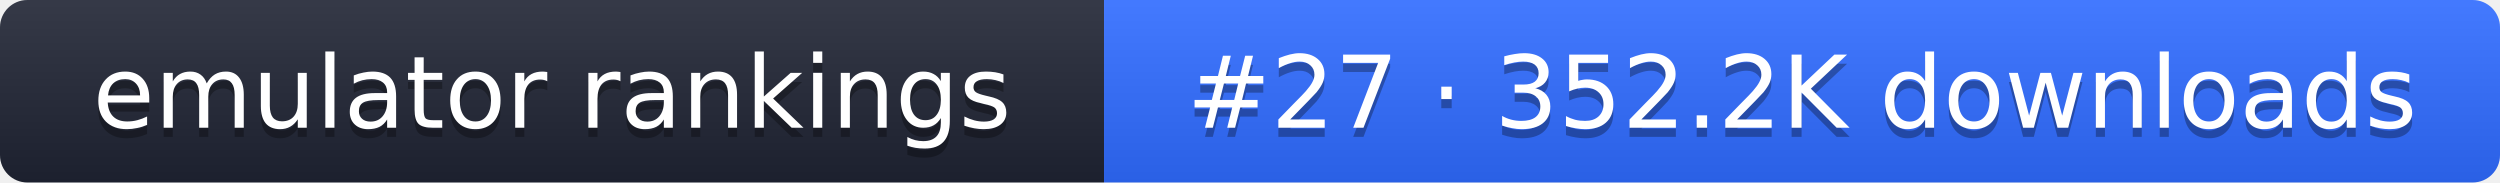
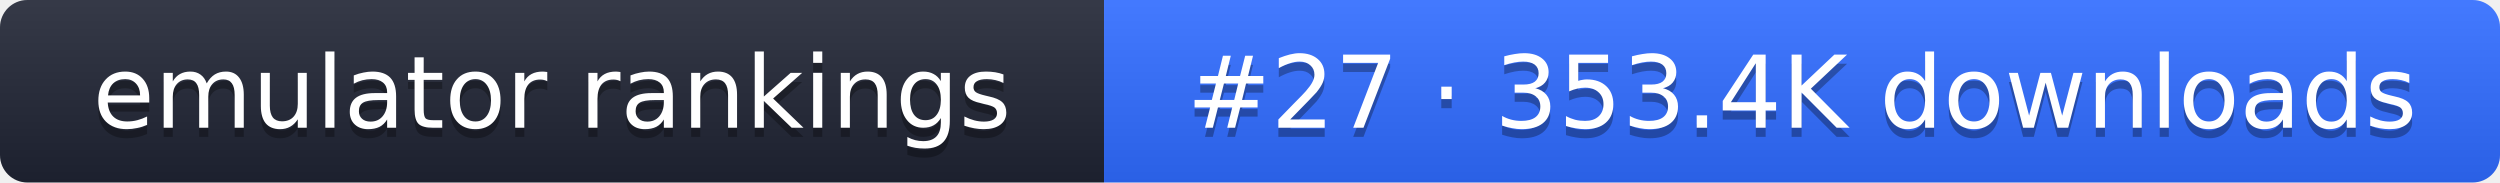
- <svg xmlns="http://www.w3.org/2000/svg" width="274" height="20" role="img" aria-label="emulator rankings: #27 · 352.2K downloads">
+ <svg xmlns="http://www.w3.org/2000/svg" width="274" height="20" role="img" aria-label="emulator rankings: #27 · 353.4K downloads">
  <linearGradient id="g" x2="0" y2="100%">
    <stop offset="0" stop-color="#fff" stop-opacity=".1" />
    <stop offset="1" stop-opacity=".1" />
  </linearGradient>
  <clipPath id="r">
    <rect width="274" height="20" rx="3" fill="#fff" />
  </clipPath>
  <g clip-path="url(#r)">
    <rect width="121" height="20" fill="#1f2433" />
    <rect x="121" width="153" height="20" fill="#2f6bff" />
    <rect width="274" height="20" fill="url(#g)" />
  </g>
  <g fill="#fff" text-anchor="middle" font-family="Verdana,DejaVu Sans,sans-serif" font-size="11">
    <text x="60.5" y="15" fill="#010101" fill-opacity=".3">emulator rankings</text>
    <text x="60.5" y="14">emulator rankings</text>
-     <text x="197.5" y="15" fill="#010101" fill-opacity=".3">#27 · 352.2K downloads</text>
-     <text x="197.5" y="14">#27 · 352.2K downloads</text>
+     <text x="197.5" y="15" fill="#010101" fill-opacity=".3">#27 · 353.4K downloads</text>
+     <text x="197.5" y="14">#27 · 353.4K downloads</text>
  </g>
</svg>
